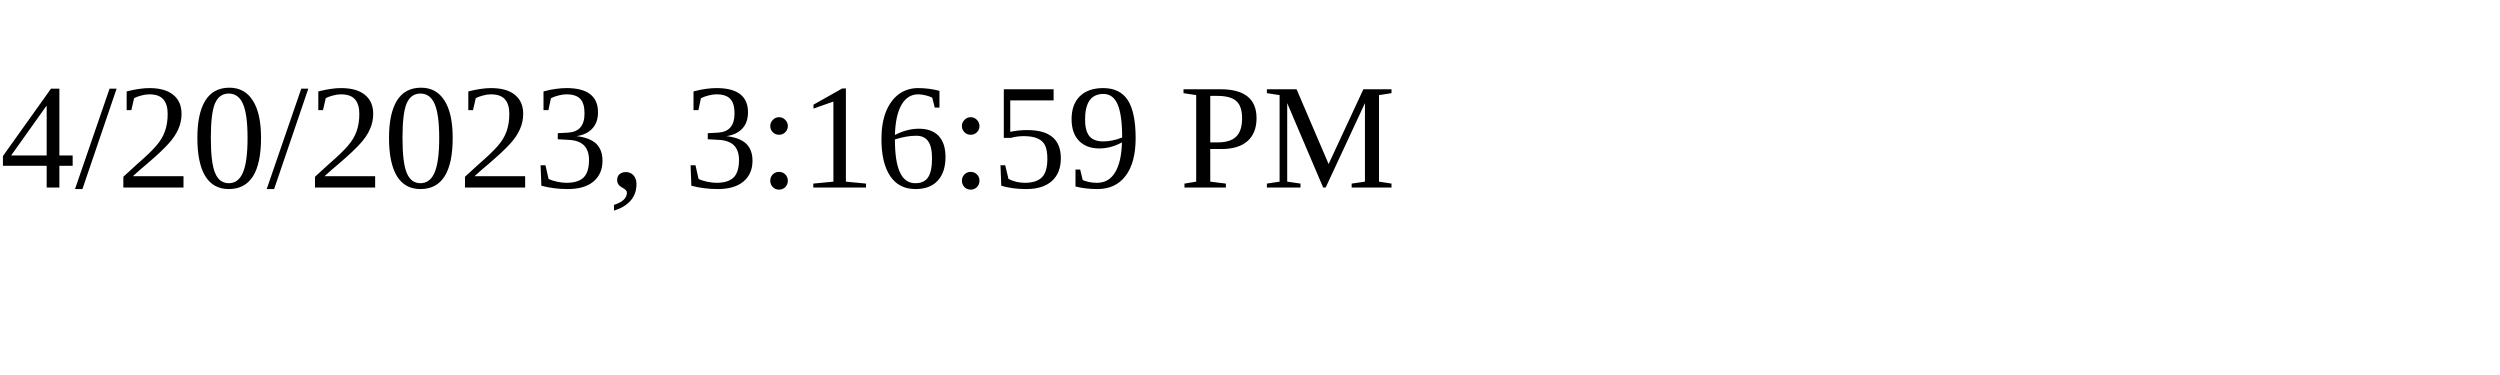
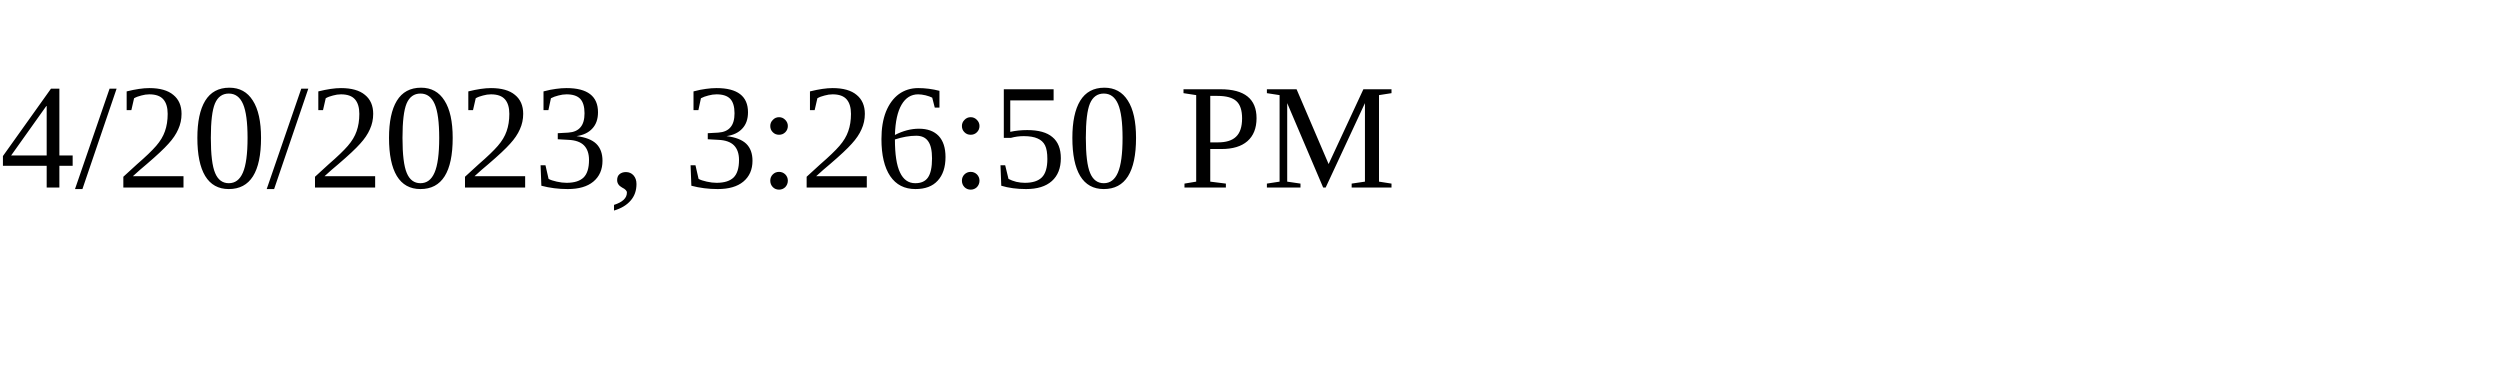
<svg xmlns="http://www.w3.org/2000/svg" height="30" width="200">
-   <text x="0" y="15">4/20/2023, 3:16:59 PM</text>
+   <text x="0" y="15">4/20/2023, 3:26:50 PM</text>
</svg>
